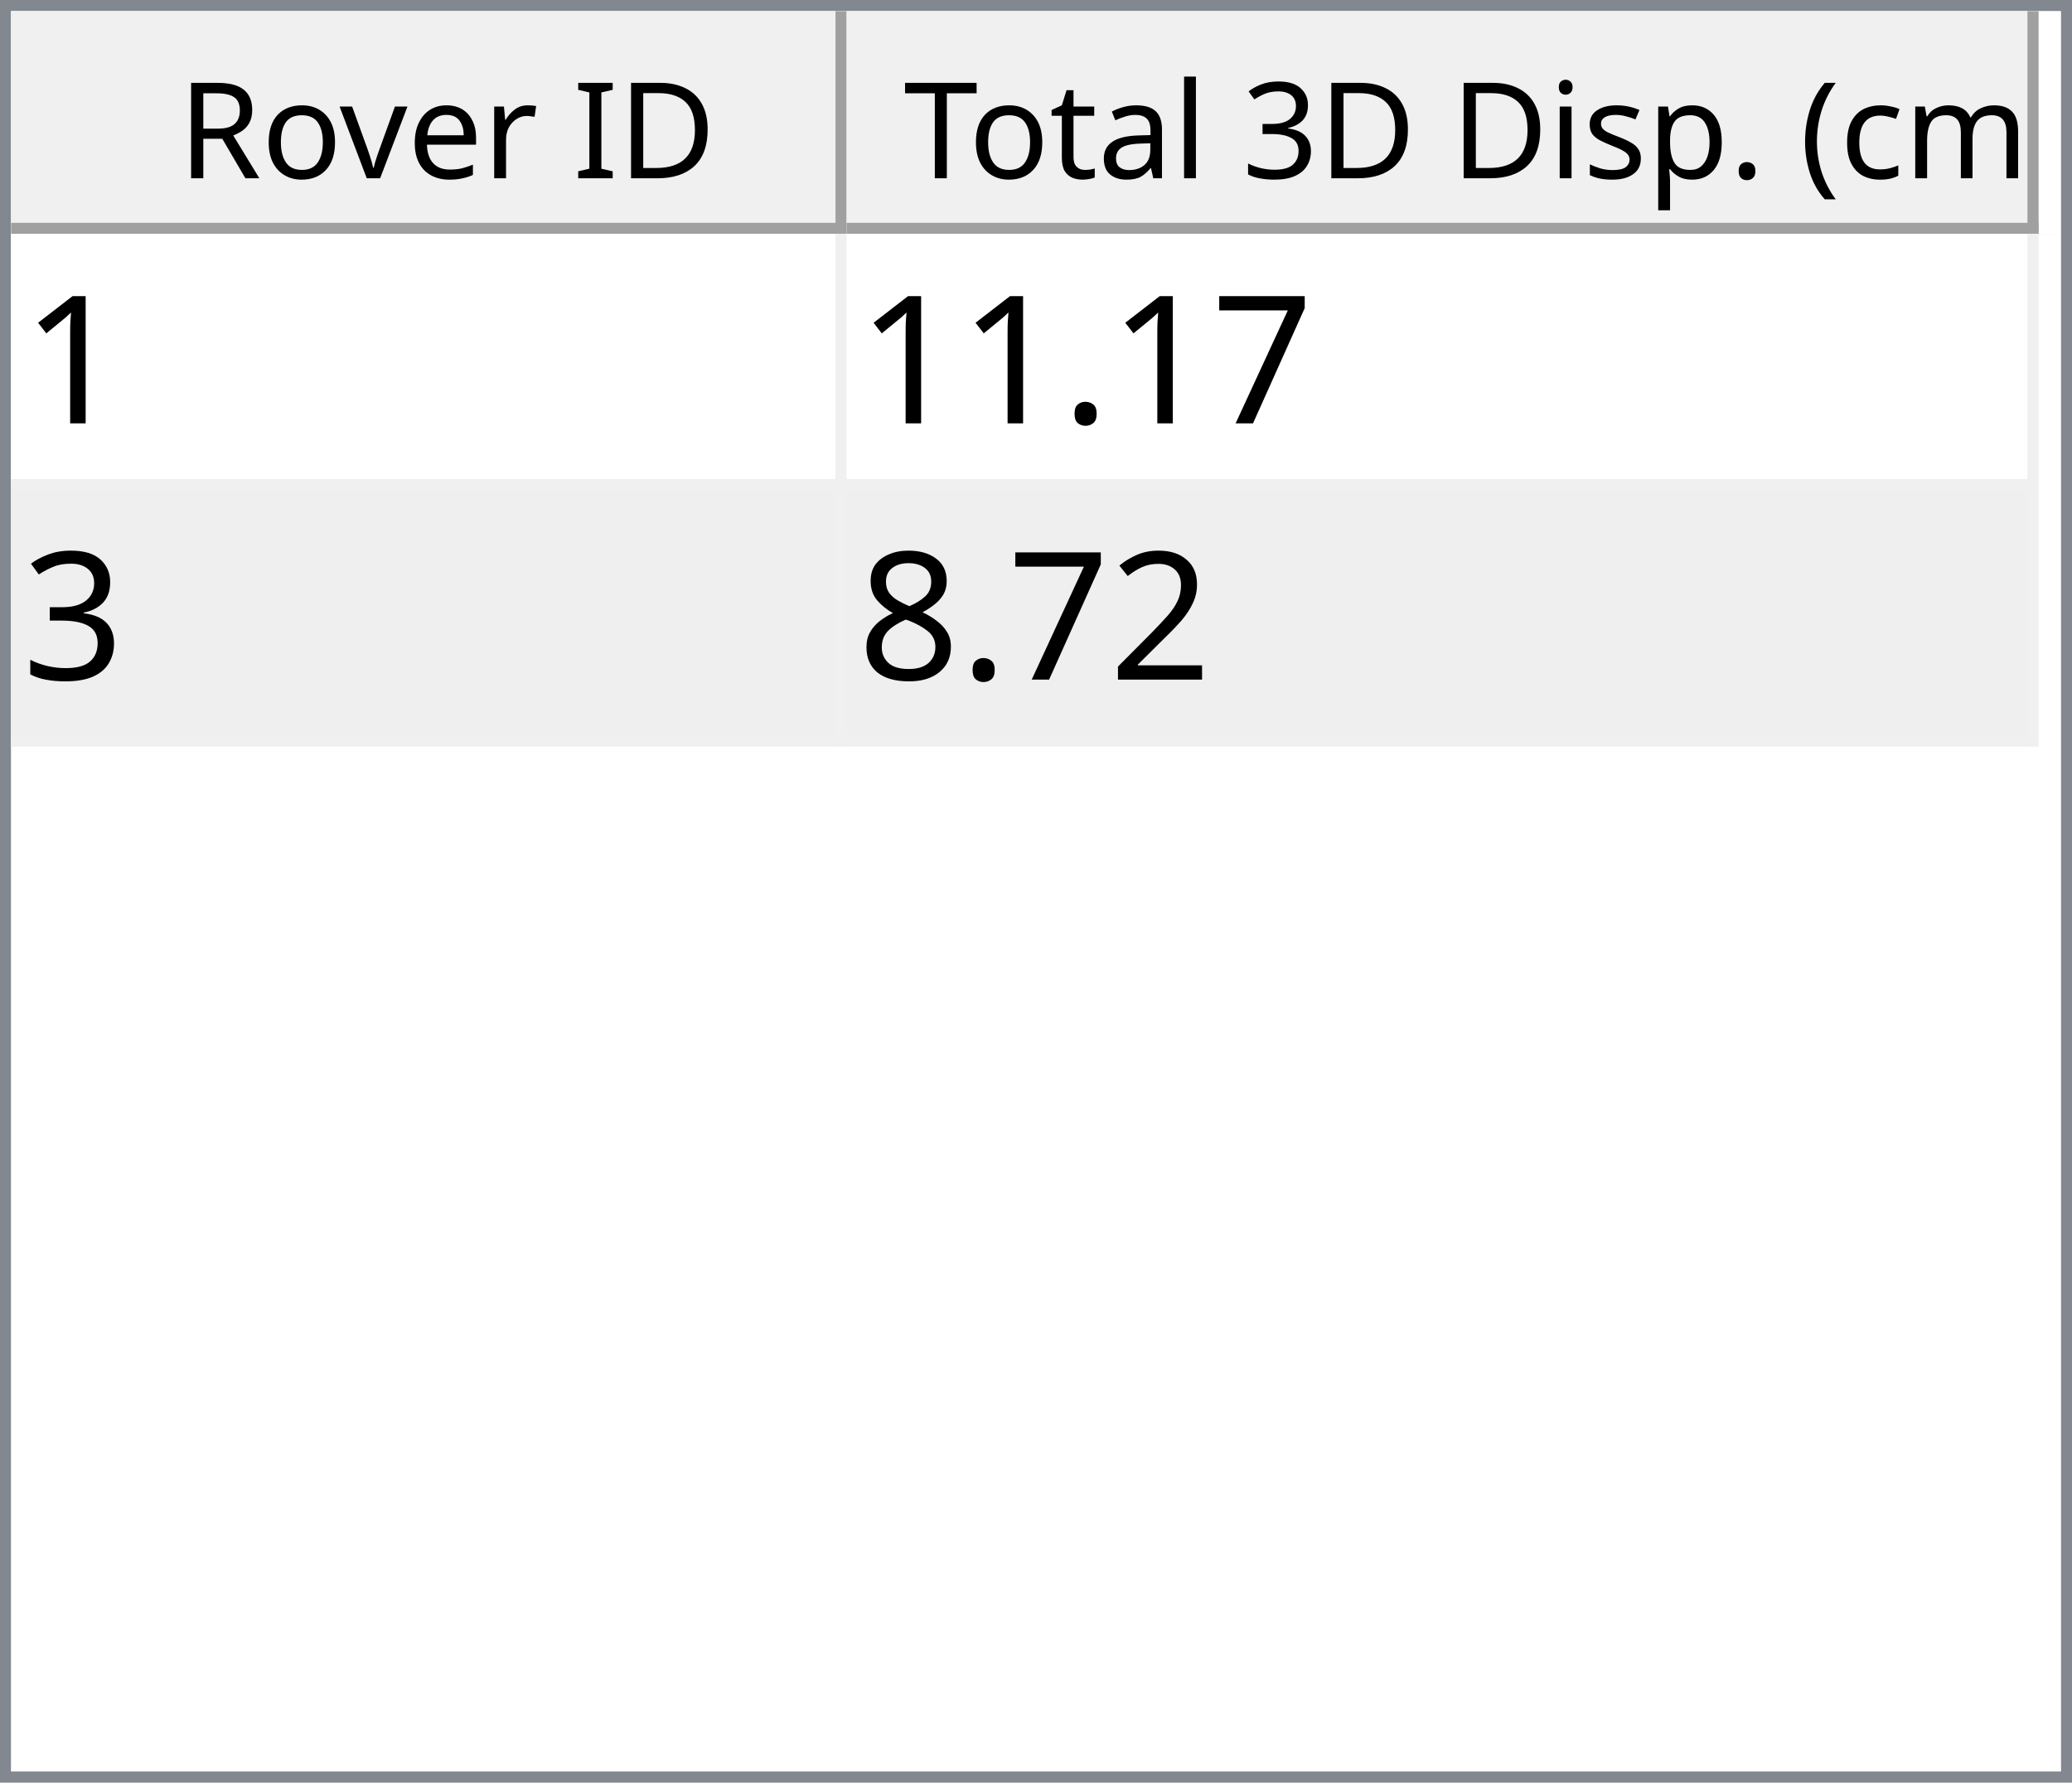
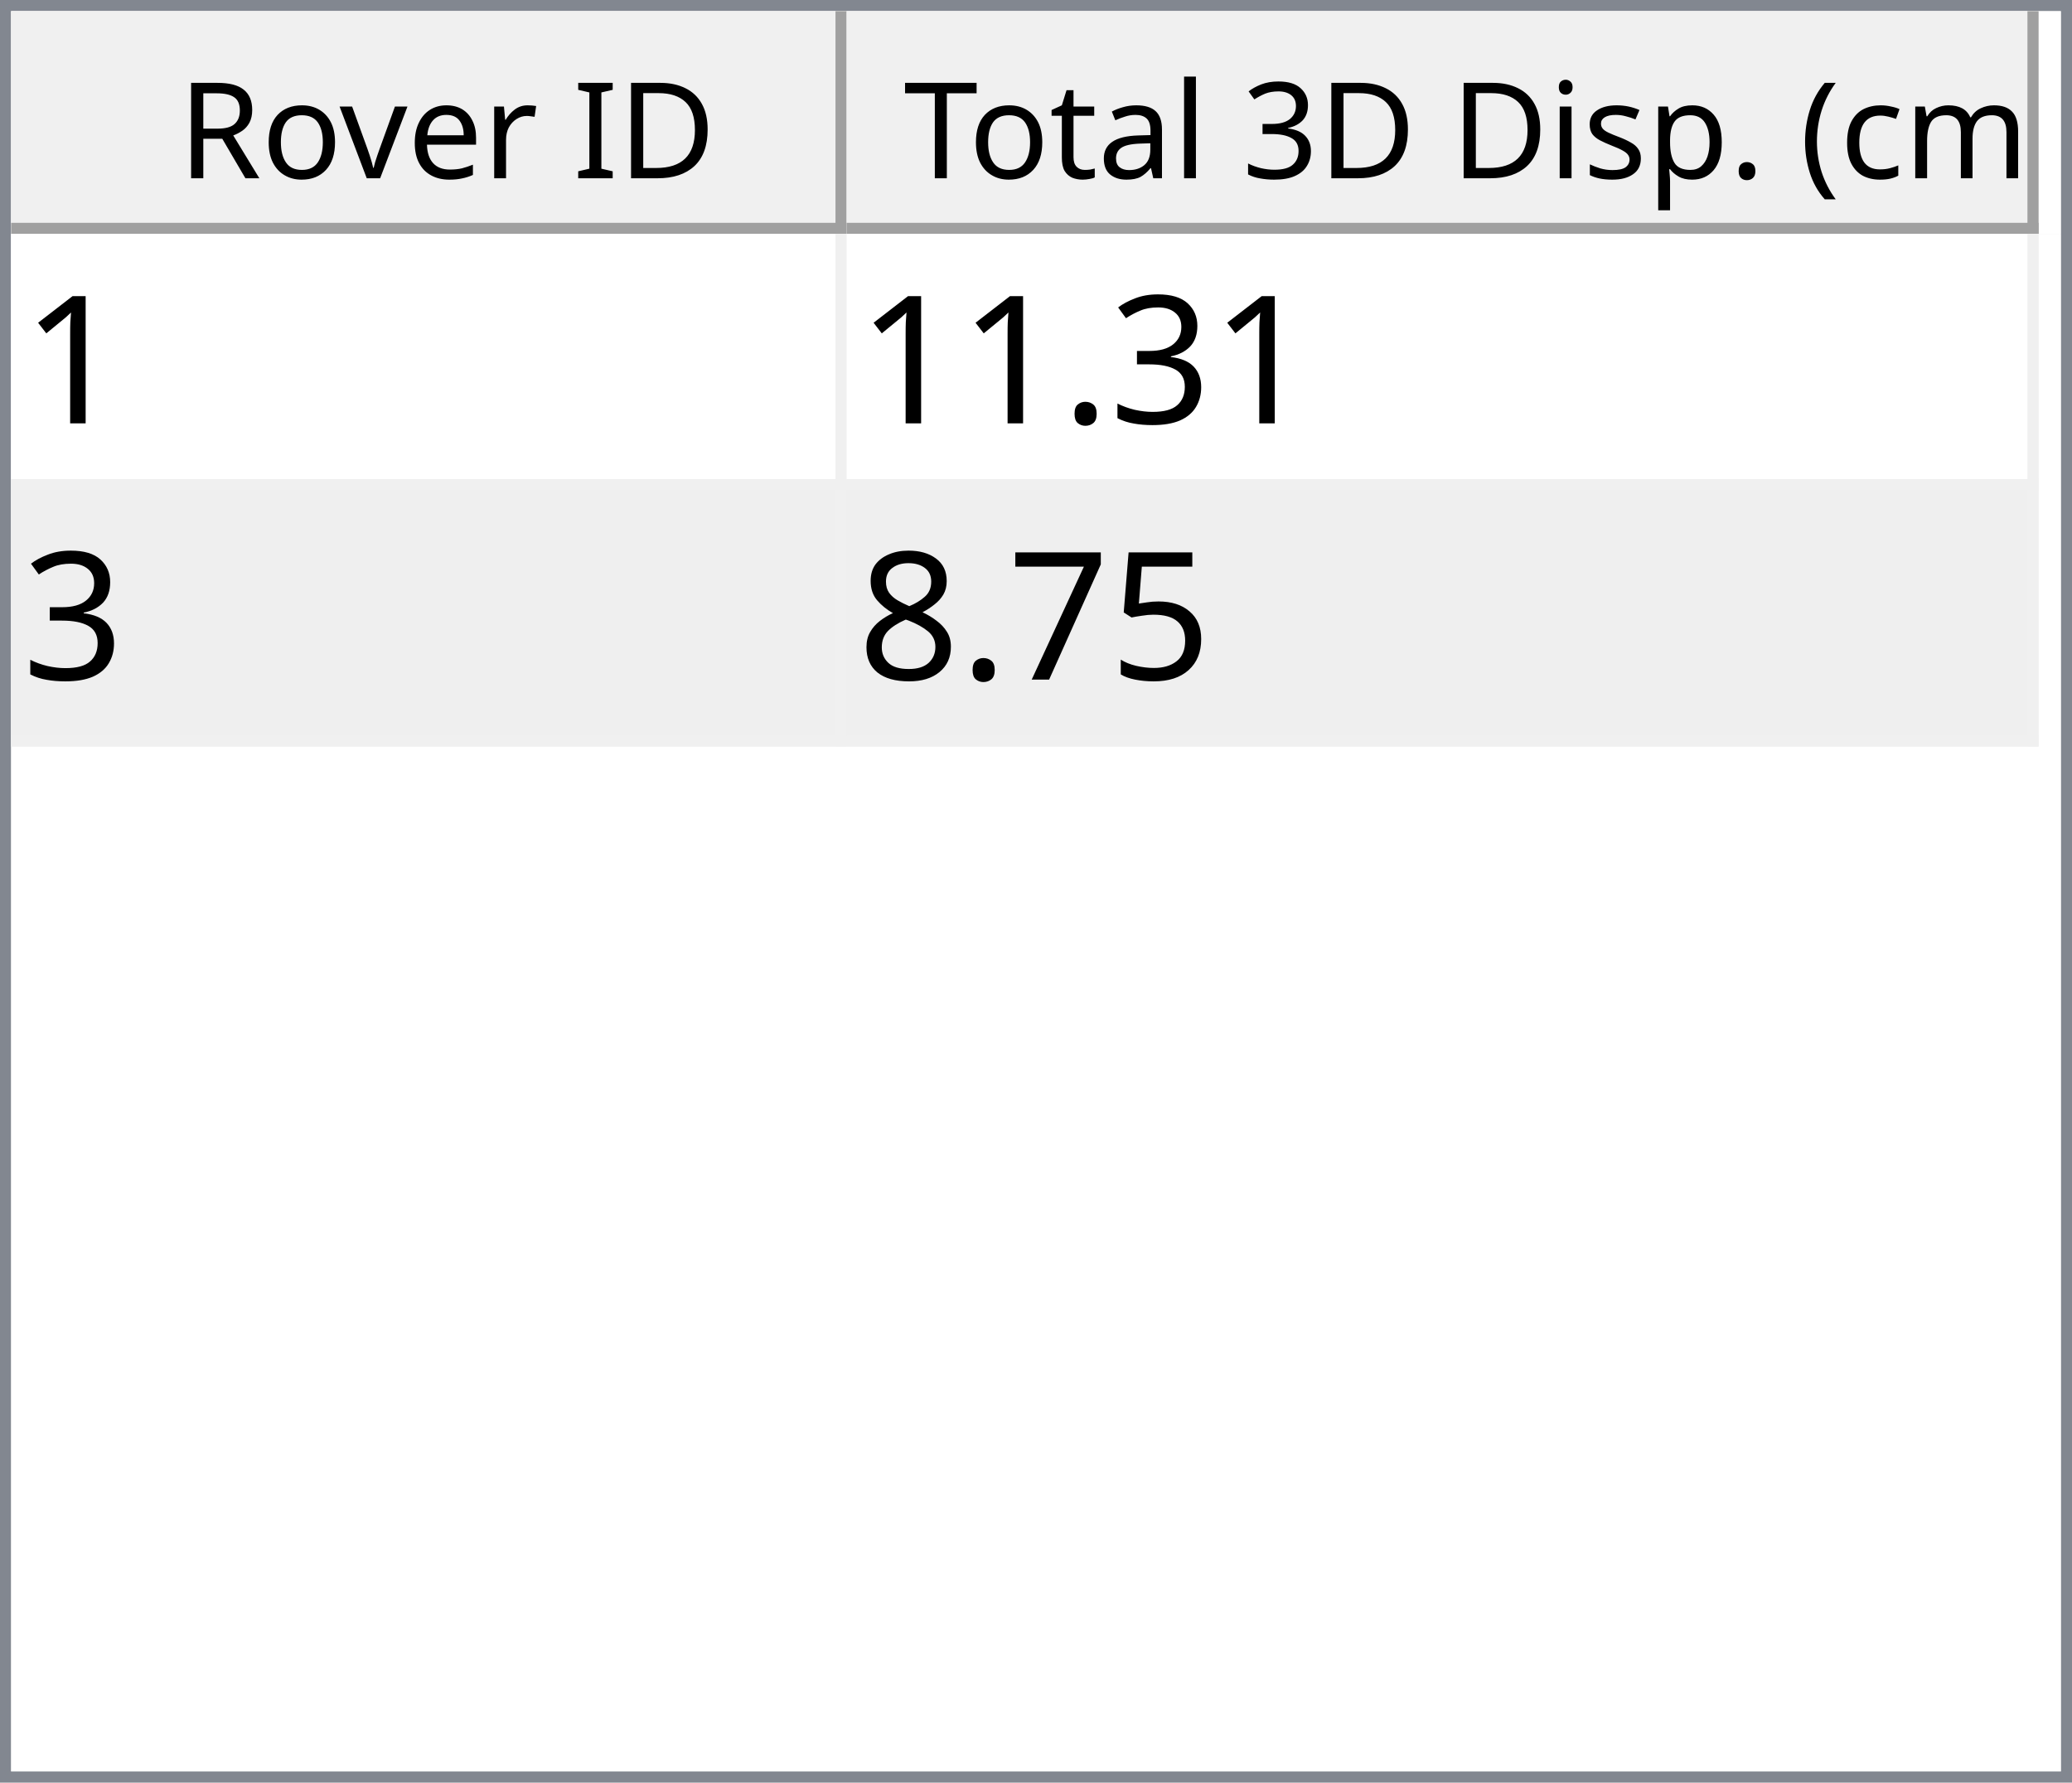
<svg xmlns="http://www.w3.org/2000/svg" style="fill-opacity:1; color-rendering:auto; color-interpolation:auto; text-rendering:auto; stroke:black; stroke-linecap:square; stroke-miterlimit:10; shape-rendering:auto; stroke-opacity:1; fill:black; stroke-dasharray:none; font-weight:normal; stroke-width:1; font-family:'Dialog'; font-style:normal; stroke-linejoin:miter; font-size:12px; stroke-dashoffset:0; image-rendering:auto;" width="186" height="160">
  <defs id="genericDefs" />
  <g>
    <defs id="defs1">
      <clipPath clipPathUnits="userSpaceOnUse" id="clipPath1">
        <path d="M0 0 L186 0 L186 160 L0 160 L0 0 Z" />
      </clipPath>
      <clipPath clipPathUnits="userSpaceOnUse" id="clipPath2">
        <path d="M0 0 L0 160 L186 160 L186 0 Z" />
      </clipPath>
      <clipPath clipPathUnits="userSpaceOnUse" id="clipPath3">
        <path d="M0 0 L0 20 L184 20 L184 0 Z" />
      </clipPath>
      <clipPath clipPathUnits="userSpaceOnUse" id="clipPath4">
        <path d="M0 0 L0 20 L75 20 L75 0 Z" />
      </clipPath>
      <clipPath clipPathUnits="userSpaceOnUse" id="clipPath5">
        <path d="M1 1 L1 19 L74 19 L74 1 Z" />
      </clipPath>
      <clipPath clipPathUnits="userSpaceOnUse" id="clipPath6">
        <path d="M0 0 L0 18 L73 18 L73 0 Z" />
      </clipPath>
      <clipPath clipPathUnits="userSpaceOnUse" id="clipPath7">
        <path d="M-0.5 -0.5 L-0.5 19.5 L74.5 19.5 L74.5 -0.5 Z" />
      </clipPath>
      <clipPath clipPathUnits="userSpaceOnUse" id="clipPath8">
        <path d="M0 0 L0 20 L107 20 L107 0 Z" />
      </clipPath>
      <clipPath clipPathUnits="userSpaceOnUse" id="clipPath9">
        <path d="M1 1 L1 19 L106 19 L106 1 Z" />
      </clipPath>
      <clipPath clipPathUnits="userSpaceOnUse" id="clipPath10">
        <path d="M0 0 L0 18 L105 18 L105 0 Z" />
      </clipPath>
      <clipPath clipPathUnits="userSpaceOnUse" id="clipPath11">
        <path d="M-0.5 -0.5 L-0.5 19.5 L106.5 19.5 L106.5 -0.5 Z" />
      </clipPath>
      <clipPath clipPathUnits="userSpaceOnUse" id="clipPath12">
        <path d="M0 0 L0 138 L184 138 L184 0 Z" />
      </clipPath>
      <clipPath clipPathUnits="userSpaceOnUse" id="clipPath13">
        <path d="M0 0 L0 46 L182 46 L182 0 Z" />
      </clipPath>
      <clipPath clipPathUnits="userSpaceOnUse" id="clipPath14">
        <path d="M-0.5 -0.5 L-0.5 45.5 L181.5 45.5 L181.5 -0.5 Z" />
      </clipPath>
      <clipPath clipPathUnits="userSpaceOnUse" id="clipPath15">
        <path d="M0 0 L0 22 L74 22 L74 0 Z" />
      </clipPath>
      <clipPath clipPathUnits="userSpaceOnUse" id="clipPath16">
        <path d="M0 0 L0 22 L106 22 L106 0 Z" />
      </clipPath>
      <font horiz-adv-x="64.551" id="font1">
        <font-face ascent="107.91" descent="25.098" units-per-em="100" style="font-style:normal; font-family:Segoe UI; font-weight:normal;" />
        <missing-glyph horiz-adv-x="64.551" d="M8.109 0 L8.109 68.266 L56.453 68.266 L56.453 0 L8.109 0 ZM15.328 7.234 L49.219 7.234 L49.219 61.031 L15.328 61.031 L15.328 7.234 Z" />
        <glyph unicode="D" horiz-adv-x="70.117" d="M9.188 0 L9.188 70.016 L28.516 70.016 Q65.531 70.016 65.531 35.891 Q65.531 19.672 55.25 9.836 Q44.969 0 27.734 0 L9.188 0 ZM17.391 62.594 L17.391 7.422 L27.828 7.422 Q41.609 7.422 49.273 14.797 Q56.938 22.172 56.938 35.688 Q56.938 62.594 28.328 62.594 L17.391 62.594 Z" />
        <glyph unicode="I" horiz-adv-x="26.611" d="M17.391 0 L9.188 0 L9.188 70.016 L17.391 70.016 L17.391 0 Z" />
        <glyph unicode=" " horiz-adv-x="27.393" d="" />
        <glyph unicode="r" horiz-adv-x="34.766" d="M34.188 41.891 Q32.078 43.5 28.125 43.5 Q23 43.5 19.555 38.672 Q16.109 33.844 16.109 25.484 L16.109 0 L8.109 0 L8.109 50 L16.109 50 L16.109 39.703 L16.312 39.703 Q18.016 44.969 21.531 47.922 Q25.047 50.875 29.391 50.875 Q32.516 50.875 34.188 50.203 L34.188 41.891 Z" />
        <glyph unicode="e" horiz-adv-x="52.295" d="M48.297 23 L12.984 23 Q13.188 14.656 17.484 10.109 Q21.781 5.562 29.297 5.562 Q37.75 5.562 44.828 11.141 L44.828 3.609 Q38.234 -1.172 27.391 -1.172 Q16.797 -1.172 10.742 5.641 Q4.688 12.453 4.688 24.812 Q4.688 36.469 11.305 43.82 Q17.922 51.172 27.734 51.172 Q37.547 51.172 42.922 44.828 Q48.297 38.484 48.297 27.203 L48.297 23 ZM40.094 29.781 Q40.047 36.719 36.75 40.578 Q33.453 44.438 27.594 44.438 Q21.922 44.438 17.969 40.383 Q14.016 36.328 13.094 29.781 L40.094 29.781 Z" />
        <glyph unicode="v" horiz-adv-x="47.9" d="M47.406 50 L27.484 0 L19.625 0 L0.688 50 L9.469 50 L22.172 13.672 Q23.578 9.672 23.922 6.688 L24.125 6.688 Q24.609 10.453 25.688 13.484 L38.969 50 L47.406 50 Z" />
        <glyph unicode="o" horiz-adv-x="58.594" d="M29 -1.172 Q17.922 -1.172 11.305 5.836 Q4.688 12.844 4.688 24.422 Q4.688 37.016 11.57 44.094 Q18.453 51.172 30.172 51.172 Q41.359 51.172 47.633 44.289 Q53.906 37.406 53.906 25.203 Q53.906 13.234 47.141 6.031 Q40.375 -1.172 29 -1.172 ZM29.594 44.438 Q21.875 44.438 17.383 39.188 Q12.891 33.938 12.891 24.703 Q12.891 15.828 17.43 10.695 Q21.969 5.562 29.594 5.562 Q37.359 5.562 41.531 10.594 Q45.703 15.625 45.703 24.906 Q45.703 34.281 41.531 39.359 Q37.359 44.438 29.594 44.438 Z" />
        <glyph unicode="R" horiz-adv-x="59.814" d="M59.375 0 L49.609 0 L37.891 19.625 Q36.281 22.359 34.766 24.289 Q33.25 26.219 31.664 27.438 Q30.078 28.656 28.25 29.219 Q26.422 29.781 24.125 29.781 L17.391 29.781 L17.391 0 L9.188 0 L9.188 70.016 L30.078 70.016 Q34.672 70.016 38.555 68.867 Q42.438 67.719 45.289 65.375 Q48.141 63.031 49.758 59.547 Q51.375 56.062 51.375 51.375 Q51.375 47.703 50.273 44.656 Q49.172 41.609 47.148 39.211 Q45.125 36.812 42.266 35.133 Q39.406 33.453 35.844 32.516 L35.844 32.328 Q37.594 31.547 38.891 30.547 Q40.188 29.547 41.359 28.18 Q42.531 26.812 43.68 25.078 Q44.828 23.344 46.234 21.047 L59.375 0 ZM17.391 62.594 L17.391 37.203 L28.516 37.203 Q31.594 37.203 34.203 38.133 Q36.812 39.062 38.719 40.797 Q40.625 42.531 41.703 45.047 Q42.781 47.562 42.781 50.688 Q42.781 56.297 39.141 59.445 Q35.5 62.594 28.609 62.594 L17.391 62.594 Z" />
        <glyph unicode=")" horiz-adv-x="30.176" d="M8.297 -15.922 L1.172 -15.922 Q16.406 2.344 16.406 26.812 Q16.406 51.469 1.078 70.016 L8.297 70.016 Q23.531 52.156 23.531 26.703 Q23.531 1.375 8.297 -15.922 Z" />
        <glyph unicode="m" horiz-adv-x="86.133" d="M79.109 0 L71.094 0 L71.094 28.719 Q71.094 37.016 68.531 40.727 Q65.969 44.438 59.906 44.438 Q54.781 44.438 51.195 39.75 Q47.609 35.062 47.609 28.516 L47.609 0 L39.594 0 L39.594 29.688 Q39.594 44.438 28.219 44.438 Q22.953 44.438 19.531 40.016 Q16.109 35.594 16.109 28.516 L16.109 0 L8.109 0 L8.109 50 L16.109 50 L16.109 42.094 L16.312 42.094 Q21.625 51.172 31.844 51.172 Q36.969 51.172 40.773 48.312 Q44.578 45.453 46 40.828 Q51.562 51.172 62.594 51.172 Q79.109 51.172 79.109 30.812 L79.109 0 Z" />
        <glyph unicode="c" horiz-adv-x="46.191" d="M42.188 2.297 Q36.422 -1.172 28.516 -1.172 Q17.828 -1.172 11.258 5.789 Q4.688 12.75 4.688 23.828 Q4.688 36.188 11.766 43.68 Q18.844 51.172 30.672 51.172 Q37.25 51.172 42.281 48.734 L42.281 40.531 Q36.719 44.438 30.375 44.438 Q22.703 44.438 17.797 38.945 Q12.891 33.453 12.891 24.516 Q12.891 15.719 17.508 10.641 Q22.125 5.562 29.891 5.562 Q36.422 5.562 42.188 9.906 L42.188 2.297 Z" />
        <glyph unicode="(" horiz-adv-x="30.176" d="M29.109 -15.922 L21.969 -15.922 Q6.844 1.375 6.844 26.703 Q6.844 52.156 21.969 70.016 L29.203 70.016 Q13.875 51.469 13.875 26.812 Q13.875 2.344 29.109 -15.922 Z" />
        <glyph unicode="." horiz-adv-x="21.68" d="M10.891 -1.078 Q8.641 -1.078 7.055 0.539 Q5.469 2.156 5.469 4.391 Q5.469 6.641 7.055 8.273 Q8.641 9.906 10.891 9.906 Q13.188 9.906 14.797 8.273 Q16.406 6.641 16.406 4.391 Q16.406 2.156 14.797 0.539 Q13.188 -1.078 10.891 -1.078 Z" />
        <glyph unicode="p" horiz-adv-x="58.789" d="M16.312 7.234 L16.109 7.234 L16.109 -23 L8.109 -23 L8.109 50 L16.109 50 L16.109 41.219 L16.312 41.219 Q22.219 51.172 33.594 51.172 Q43.266 51.172 48.688 44.461 Q54.109 37.75 54.109 26.469 Q54.109 13.922 48 6.375 Q41.891 -1.172 31.297 -1.172 Q21.578 -1.172 16.312 7.234 ZM16.109 27.391 L16.109 20.406 Q16.109 14.203 20.141 9.883 Q24.172 5.562 30.375 5.562 Q37.641 5.562 41.773 11.133 Q45.906 16.703 45.906 26.609 Q45.906 34.969 42.047 39.703 Q38.188 44.438 31.594 44.438 Q24.609 44.438 20.359 39.578 Q16.109 34.719 16.109 27.391 Z" />
        <glyph unicode="s" horiz-adv-x="42.432" d="M5.078 1.812 L5.078 10.406 Q11.625 5.562 19.484 5.562 Q30.031 5.562 30.031 12.594 Q30.031 14.594 29.125 15.992 Q28.219 17.391 26.68 18.461 Q25.141 19.531 23.07 20.383 Q21 21.234 18.609 22.172 Q15.281 23.484 12.766 24.828 Q10.25 26.172 8.57 27.859 Q6.891 29.547 6.031 31.695 Q5.172 33.844 5.172 36.719 Q5.172 40.234 6.789 42.945 Q8.406 45.656 11.086 47.484 Q13.766 49.312 17.211 50.242 Q20.656 51.172 24.312 51.172 Q30.812 51.172 35.938 48.922 L35.938 40.828 Q30.422 44.438 23.25 44.438 Q21 44.438 19.195 43.922 Q17.391 43.406 16.094 42.477 Q14.797 41.547 14.086 40.258 Q13.375 38.969 13.375 37.406 Q13.375 35.453 14.086 34.133 Q14.797 32.812 16.164 31.789 Q17.531 30.766 19.484 29.938 Q21.438 29.109 23.922 28.125 Q27.25 26.859 29.883 25.516 Q32.516 24.172 34.375 22.484 Q36.234 20.797 37.234 18.602 Q38.234 16.406 38.234 13.375 Q38.234 9.672 36.602 6.938 Q34.969 4.203 32.234 2.398 Q29.5 0.594 25.93 -0.289 Q22.359 -1.172 18.453 -1.172 Q10.75 -1.172 5.078 1.812 Z" />
        <glyph unicode="i" horiz-adv-x="24.219" d="M12.203 62.703 Q10.062 62.703 8.547 64.164 Q7.031 65.625 7.031 67.875 Q7.031 70.125 8.547 71.609 Q10.062 73.094 12.203 73.094 Q14.406 73.094 15.945 71.609 Q17.484 70.125 17.484 67.875 Q17.484 65.719 15.945 64.211 Q14.406 62.703 12.203 62.703 ZM16.109 0 L8.109 0 L8.109 50 L16.109 50 L16.109 0 Z" />
        <glyph unicode="3" horiz-adv-x="53.906" d="M46.531 19.828 Q46.531 15.094 44.75 11.211 Q42.969 7.328 39.719 4.57 Q36.469 1.812 31.93 0.297 Q27.391 -1.219 21.922 -1.219 Q11.922 -1.219 6 2.594 L6 11.188 Q13.094 5.609 22.219 5.609 Q25.875 5.609 28.828 6.539 Q31.781 7.469 33.906 9.227 Q36.031 10.984 37.18 13.477 Q38.328 15.969 38.328 19.094 Q38.328 32.812 18.797 32.812 L12.984 32.812 L12.984 39.594 L18.5 39.594 Q35.797 39.594 35.797 52.484 Q35.797 64.406 22.609 64.406 Q15.188 64.406 8.688 59.422 L8.688 67.188 Q15.375 71.188 24.609 71.188 Q29 71.188 32.57 69.969 Q36.141 68.75 38.68 66.555 Q41.219 64.359 42.609 61.281 Q44 58.203 44 54.5 Q44 40.672 30.031 36.719 L30.031 36.531 Q33.594 36.141 36.625 34.797 Q39.656 33.453 41.852 31.305 Q44.047 29.156 45.289 26.25 Q46.531 23.344 46.531 19.828 Z" />
        <glyph unicode="l" horiz-adv-x="24.219" d="M16.109 0 L8.109 0 L8.109 74.031 L16.109 74.031 L16.109 0 Z" />
        <glyph unicode="a" horiz-adv-x="50.879" d="M43.891 0 L35.891 0 L35.891 7.812 L35.688 7.812 Q30.469 -1.172 20.312 -1.172 Q12.844 -1.172 8.617 2.781 Q4.391 6.734 4.391 13.281 Q4.391 27.297 20.906 29.594 L35.891 31.688 Q35.891 44.438 25.594 44.438 Q16.547 44.438 9.281 38.281 L9.281 46.484 Q16.656 51.172 26.266 51.172 Q43.891 51.172 43.891 32.516 L43.891 0 ZM35.891 25.297 L23.828 23.641 Q18.266 22.859 15.43 20.875 Q12.594 18.891 12.594 13.875 Q12.594 10.203 15.211 7.883 Q17.828 5.562 22.172 5.562 Q28.125 5.562 32.008 9.742 Q35.891 13.922 35.891 20.312 L35.891 25.297 Z" />
        <glyph unicode="t" horiz-adv-x="33.887" d="M31.297 0.484 Q28.469 -1.078 23.828 -1.078 Q10.688 -1.078 10.688 13.578 L10.688 43.172 L2.094 43.172 L2.094 50 L10.688 50 L10.688 62.203 L18.703 64.797 L18.703 50 L31.297 50 L31.297 43.172 L18.703 43.172 L18.703 14.984 Q18.703 9.969 20.414 7.82 Q22.125 5.672 26.078 5.672 Q29.109 5.672 31.297 7.328 L31.297 0.484 Z" />
        <glyph unicode="T" horiz-adv-x="52.393" d="M50.594 62.594 L30.375 62.594 L30.375 0 L22.172 0 L22.172 62.594 L2 62.594 L2 70.016 L50.594 70.016 L50.594 62.594 Z" />
      </font>
      <font horiz-adv-x="75.0" id="font2">
        <font-face ascent="100.537" descent="21.973" units-per-em="100" style="font-style:normal; font-family:sans-serif; font-weight:normal;" />
        <missing-glyph horiz-adv-x="75.0" d="M12.5 0 L12.5 62.5 L62.5 62.5 L62.5 0 L12.5 0 ZM14.062 1.562 L60.938 1.562 L60.938 60.938 L14.062 60.938 L14.062 1.562 Z" />
        <glyph unicode="1" horiz-adv-x="55.615" d="M37.25 0 L28.469 0 L28.469 56 Q25.297 52.984 20.141 49.953 Q14.984 46.922 10.891 45.406 L10.891 53.906 Q18.266 57.375 23.781 62.305 Q29.297 67.234 31.594 71.875 L37.25 71.875 L37.25 0 Z" />
+         <glyph unicode="3" horiz-adv-x="55.615" d="M4.203 18.891 L12.984 20.062 Q14.5 12.594 18.141 9.297 Q21.781 6 27 6 Q33.203 6 37.477 10.297 Q41.75 14.594 41.75 20.953 Q41.75 27 37.797 30.93 Q33.844 34.859 27.734 34.859 Q25.25 34.859 21.531 33.891 L22.516 41.609 Q23.391 41.5 23.922 41.5 Q29.547 41.5 34.039 44.43 Q38.531 47.359 38.531 53.469 Q38.531 58.297 35.258 61.477 Q31.984 64.656 26.812 64.656 Q21.688 64.656 18.266 61.43 Q14.844 58.203 13.875 51.766 L5.078 53.328 Q6.688 62.156 12.398 67.016 Q18.109 71.875 26.609 71.875 Q32.469 71.875 37.398 69.359 Q42.328 66.844 44.945 62.5 Q47.562 58.156 47.562 53.266 Q47.562 48.641 45.07 44.828 Q42.578 41.016 37.703 38.766 Q44.047 37.312 47.562 32.695 Q51.078 28.078 51.078 21.141 Q51.078 11.766 44.242 5.25 Q37.406 -1.266 26.953 -1.266 Q17.531 -1.266 11.305 4.352 Q5.078 9.969 4.203 18.891 Z" />
+         <glyph unicode="." horiz-adv-x="27.783" d="M9.078 0 L9.078 10.016 L19.094 10.016 L19.094 0 L9.078 0 Z" />
+         <glyph unicode="5" horiz-adv-x="55.615" d="M4.156 18.75 L13.375 19.531 Q14.406 12.797 18.141 9.398 Q21.875 6 27.156 6 Q33.5 6 37.891 10.789 Q42.281 15.578 42.281 23.484 Q42.281 31 38.062 35.352 Q33.844 39.703 27 39.703 Q22.75 39.703 19.336 37.773 Q15.922 35.844 13.969 32.766 L5.719 33.844 L12.641 70.609 L48.25 70.609 L48.25 62.203 L19.672 62.203 L15.828 42.969 Q22.266 47.469 29.344 47.469 Q38.719 47.469 45.164 40.969 Q51.609 34.469 51.609 24.266 Q51.609 14.547 45.953 7.469 Q39.062 -1.219 27.156 -1.219 Q17.391 -1.219 11.211 4.25 Q5.031 9.719 4.156 18.75 Z" />
        <glyph unicode="7" horiz-adv-x="55.615" d="M4.734 62.203 L4.734 70.656 L51.078 70.656 L51.078 63.812 Q44.234 56.547 37.523 44.484 Q30.812 32.422 27.156 19.672 Q24.516 10.688 23.781 0 L14.75 0 Q14.891 8.453 18.062 20.414 Q21.234 32.375 27.172 43.484 Q33.109 54.594 39.797 62.203 L4.734 62.203 Z" />
-         <glyph unicode="." horiz-adv-x="27.783" d="M9.078 0 L9.078 10.016 L19.094 10.016 L19.094 0 L9.078 0 Z" />
-         <glyph unicode="3" horiz-adv-x="55.615" d="M4.203 18.891 L12.984 20.062 Q14.5 12.594 18.141 9.297 Q21.781 6 27 6 Q33.203 6 37.477 10.297 Q41.75 14.594 41.75 20.953 Q41.75 27 37.797 30.93 Q33.844 34.859 27.734 34.859 Q25.25 34.859 21.531 33.891 L22.516 41.609 Q23.391 41.5 23.922 41.5 Q29.547 41.5 34.039 44.43 Q38.531 47.359 38.531 53.469 Q38.531 58.297 35.258 61.477 Q31.984 64.656 26.812 64.656 Q21.688 64.656 18.266 61.43 Q14.844 58.203 13.875 51.766 L5.078 53.328 Q6.688 62.156 12.398 67.016 Q18.109 71.875 26.609 71.875 Q32.469 71.875 37.398 69.359 Q42.328 66.844 44.945 62.5 Q47.562 58.156 47.562 53.266 Q47.562 48.641 45.07 44.828 Q42.578 41.016 37.703 38.766 Q44.047 37.312 47.562 32.695 Q51.078 28.078 51.078 21.141 Q51.078 11.766 44.242 5.25 Q37.406 -1.266 26.953 -1.266 Q17.531 -1.266 11.305 4.352 Q5.078 9.969 4.203 18.891 Z" />
-         <glyph unicode="2" horiz-adv-x="55.615" d="M50.344 8.453 L50.344 0 L3.031 0 Q2.938 3.172 4.047 6.109 Q5.859 10.938 9.836 15.625 Q13.812 20.312 21.344 26.469 Q33.016 36.031 37.117 41.625 Q41.219 47.219 41.219 52.203 Q41.219 57.422 37.477 61.008 Q33.734 64.594 27.734 64.594 Q21.391 64.594 17.578 60.789 Q13.766 56.984 13.719 50.25 L4.688 51.172 Q5.609 61.281 11.664 66.578 Q17.719 71.875 27.938 71.875 Q38.234 71.875 44.242 66.164 Q50.25 60.453 50.25 52 Q50.25 47.703 48.492 43.555 Q46.734 39.406 42.656 34.812 Q38.578 30.219 29.109 22.219 Q21.188 15.578 18.945 13.211 Q16.703 10.844 15.234 8.453 L50.344 8.453 Z" />
        <glyph unicode="8" horiz-adv-x="55.615" d="M17.672 38.812 Q12.203 40.828 9.57 44.539 Q6.938 48.25 6.938 53.422 Q6.938 61.234 12.555 66.555 Q18.172 71.875 27.484 71.875 Q36.859 71.875 42.578 66.43 Q48.297 60.984 48.297 53.172 Q48.297 48.188 45.68 44.508 Q43.062 40.828 37.75 38.812 Q44.344 36.672 47.781 31.883 Q51.219 27.094 51.219 20.453 Q51.219 11.281 44.727 5.031 Q38.234 -1.219 27.641 -1.219 Q17.047 -1.219 10.547 5.055 Q4.047 11.328 4.047 20.703 Q4.047 27.688 7.594 32.398 Q11.141 37.109 17.672 38.812 ZM15.922 53.719 Q15.922 48.641 19.195 45.414 Q22.469 42.188 27.688 42.188 Q32.766 42.188 36.016 45.383 Q39.266 48.578 39.266 53.219 Q39.266 58.062 35.914 61.359 Q32.562 64.656 27.594 64.656 Q22.562 64.656 19.242 61.43 Q15.922 58.203 15.922 53.719 ZM13.094 20.656 Q13.094 16.891 14.875 13.375 Q16.656 9.859 20.172 7.93 Q23.688 6 27.734 6 Q34.031 6 38.133 10.055 Q42.234 14.109 42.234 20.359 Q42.234 26.703 38.016 30.859 Q33.797 35.016 27.438 35.016 Q21.234 35.016 17.164 30.914 Q13.094 26.812 13.094 20.656 Z" />
      </font>
    </defs>
    <g style="fill:white; stroke:white;">
      <rect x="0" y="0" width="186" style="clip-path:url(#clipPath1); stroke:none;" height="160" />
    </g>
    <g style="fill:white; text-rendering:optimizeSpeed; color-rendering:optimizeSpeed; image-rendering:optimizeSpeed; shape-rendering:crispEdges; stroke:white; color-interpolation:sRGB;">
      <rect x="0" width="186" height="160" y="0" style="stroke:none;" />
      <path style="stroke:none;" d="M0 160 L186 160 L186 0 L0 0 Z" />
    </g>
    <g style="fill:rgb(240,240,240); font-family:'Segoe UI'; stroke:rgb(240,240,240);">
      <rect x="0" y="0" width="186" style="clip-path:url(#clipPath2); stroke:none;" height="160" />
    </g>
    <g style="fill:rgb(130,135,144); font-family:'Segoe UI'; stroke:rgb(130,135,144);">
      <path d="M0 0 L186 0 L186 160 L0 160 L0 0 ZM1 1 L185 1 L185 159 L1 159 L1 1 Z" style="fill-rule:evenodd; clip-path:url(#clipPath2); stroke:none;" />
    </g>
    <g style="fill:white; font-family:'Segoe UI'; stroke:white;" transform="translate(1,1)">
      <rect x="0" y="0" width="184" style="clip-path:url(#clipPath3); stroke:none;" height="20" />
    </g>
    <g style="fill:rgb(240,240,240); font-family:'Segoe UI'; stroke:rgb(240,240,240);" transform="translate(1,1)">
      <rect x="0" y="0" width="75" style="clip-path:url(#clipPath4); stroke:none;" height="20" />
    </g>
    <g style="font-family:'Segoe UI';" transform="translate(2,2)">
      <text x="14" xml:space="preserve" y="14" style="clip-path:url(#clipPath6); stroke:none;">Rover ID</text>
    </g>
    <g style="fill:rgb(160,160,160); font-family:'Segoe UI'; stroke:rgb(160,160,160); stroke-linejoin:bevel;" transform="translate(1.5,1.5)">
      <line x1="74" x2="74" y1="0" style="fill:none; clip-path:url(#clipPath7);" y2="19" />
    </g>
    <g style="fill:rgb(160,160,160); font-family:'Segoe UI'; stroke:rgb(160,160,160); stroke-linejoin:bevel;" transform="matrix(1,0,0,1,1,1) translate(0.5,0.5)">
      <line x1="0" x2="74" y1="19" style="fill:none; clip-path:url(#clipPath7);" y2="19" />
    </g>
    <g style="fill:rgb(240,240,240); font-family:'Segoe UI'; stroke:rgb(240,240,240);" transform="translate(76,1)">
      <rect x="0" y="0" width="107" style="clip-path:url(#clipPath8); stroke:none;" height="20" />
    </g>
    <g style="font-family:'Segoe UI';" transform="translate(77,2)">
      <text x="1" xml:space="preserve" y="14" style="clip-path:url(#clipPath10); stroke:none;"> Total 3D Disp. (cm)</text>
    </g>
    <g style="fill:rgb(160,160,160); font-family:'Segoe UI'; stroke:rgb(160,160,160); stroke-linejoin:bevel;" transform="translate(76.5,1.5)">
      <line x1="106" x2="106" y1="0" style="fill:none; clip-path:url(#clipPath11);" y2="19" />
    </g>
    <g style="fill:rgb(160,160,160); font-family:'Segoe UI'; stroke:rgb(160,160,160); stroke-linejoin:bevel;" transform="matrix(1,0,0,1,76,1) translate(0.5,0.5)">
      <line x1="0" x2="106" y1="19" style="fill:none; clip-path:url(#clipPath11);" y2="19" />
    </g>
    <g style="fill:white; font-family:'Segoe UI'; stroke:white;" transform="translate(1,21)">
      <rect x="0" y="0" width="184" style="clip-path:url(#clipPath12); stroke:none;" height="138" />
    </g>
    <g style="fill:rgb(240,240,240); font-size:16px; font-family:sans-serif; stroke:rgb(240,240,240);" transform="translate(1,21)">
      <rect x="0" y="0" width="182" style="clip-path:url(#clipPath13); stroke:none;" height="46" />
      <line transform="translate(0.5,0.5)" x1="0" x2="181" y1="22" style="clip-path:url(#clipPath14); fill:none; stroke-linejoin:bevel;" y2="22" />
    </g>
    <g transform="matrix(1,0,0,1,1,21) translate(0.5,0.5)" style="fill:rgb(240,240,240); font-size:16px; font-family:sans-serif; stroke:rgb(240,240,240); stroke-linejoin:bevel;">
      <line x1="0" x2="181" y1="45" style="fill:none; clip-path:url(#clipPath14);" y2="45" />
    </g>
    <g transform="matrix(1,0,0,1,1,21) translate(0.5,0.5)" style="fill:rgb(240,240,240); font-size:16px; font-family:sans-serif; stroke:rgb(240,240,240); stroke-linejoin:bevel;">
      <line x1="74" x2="74" y1="0" style="fill:none; clip-path:url(#clipPath14);" y2="45" />
    </g>
    <g transform="matrix(1,0,0,1,1,21) translate(0.5,0.5)" style="fill:rgb(240,240,240); font-size:16px; font-family:sans-serif; stroke:rgb(240,240,240); stroke-linejoin:bevel;">
      <line x1="181" x2="181" y1="0" style="fill:none; clip-path:url(#clipPath14);" y2="45" />
    </g>
    <g style="fill:white; font-size:16px; font-family:sans-serif; stroke:white;" transform="matrix(1,0,0,1,1,21)">
      <rect x="0" y="0" width="74" style="clip-path:url(#clipPath15); stroke:none;" height="22" />
      <text x="1" y="17" style="fill:black; clip-path:url(#clipPath15); stroke:none;" xml:space="preserve">1</text>
    </g>
    <g style="fill:white; font-size:16px; font-family:sans-serif; stroke:white;" transform="matrix(1,0,0,1,1,21) translate(75,0)">
      <rect x="0" y="0" width="106" style="clip-path:url(#clipPath16); stroke:none;" height="22" />
-       <text x="1" y="17" style="fill:black; clip-path:url(#clipPath16); stroke:none;" xml:space="preserve">11.17</text>
+       <text x="1" y="17" style="fill:black; clip-path:url(#clipPath16); stroke:none;" xml:space="preserve">11.31</text>
    </g>
    <g style="fill:rgb(239,239,239); font-size:16px; font-family:sans-serif; stroke:rgb(239,239,239);" transform="matrix(1,0,0,1,1,21) translate(0,23)">
      <rect x="0" y="0" width="74" style="clip-path:url(#clipPath15); stroke:none;" height="22" />
      <text x="1" y="17" style="fill:black; clip-path:url(#clipPath15); stroke:none;" xml:space="preserve">3</text>
    </g>
    <g style="fill:rgb(239,239,239); font-size:16px; font-family:sans-serif; stroke:rgb(239,239,239);" transform="matrix(1,0,0,1,1,21) translate(75,23)">
      <rect x="0" y="0" width="106" style="clip-path:url(#clipPath16); stroke:none;" height="22" />
-       <text x="1" y="17" style="fill:black; clip-path:url(#clipPath16); stroke:none;" xml:space="preserve">8.72</text>
+       <text x="1" y="17" style="fill:black; clip-path:url(#clipPath16); stroke:none;" xml:space="preserve">8.75</text>
    </g>
  </g>
</svg>
